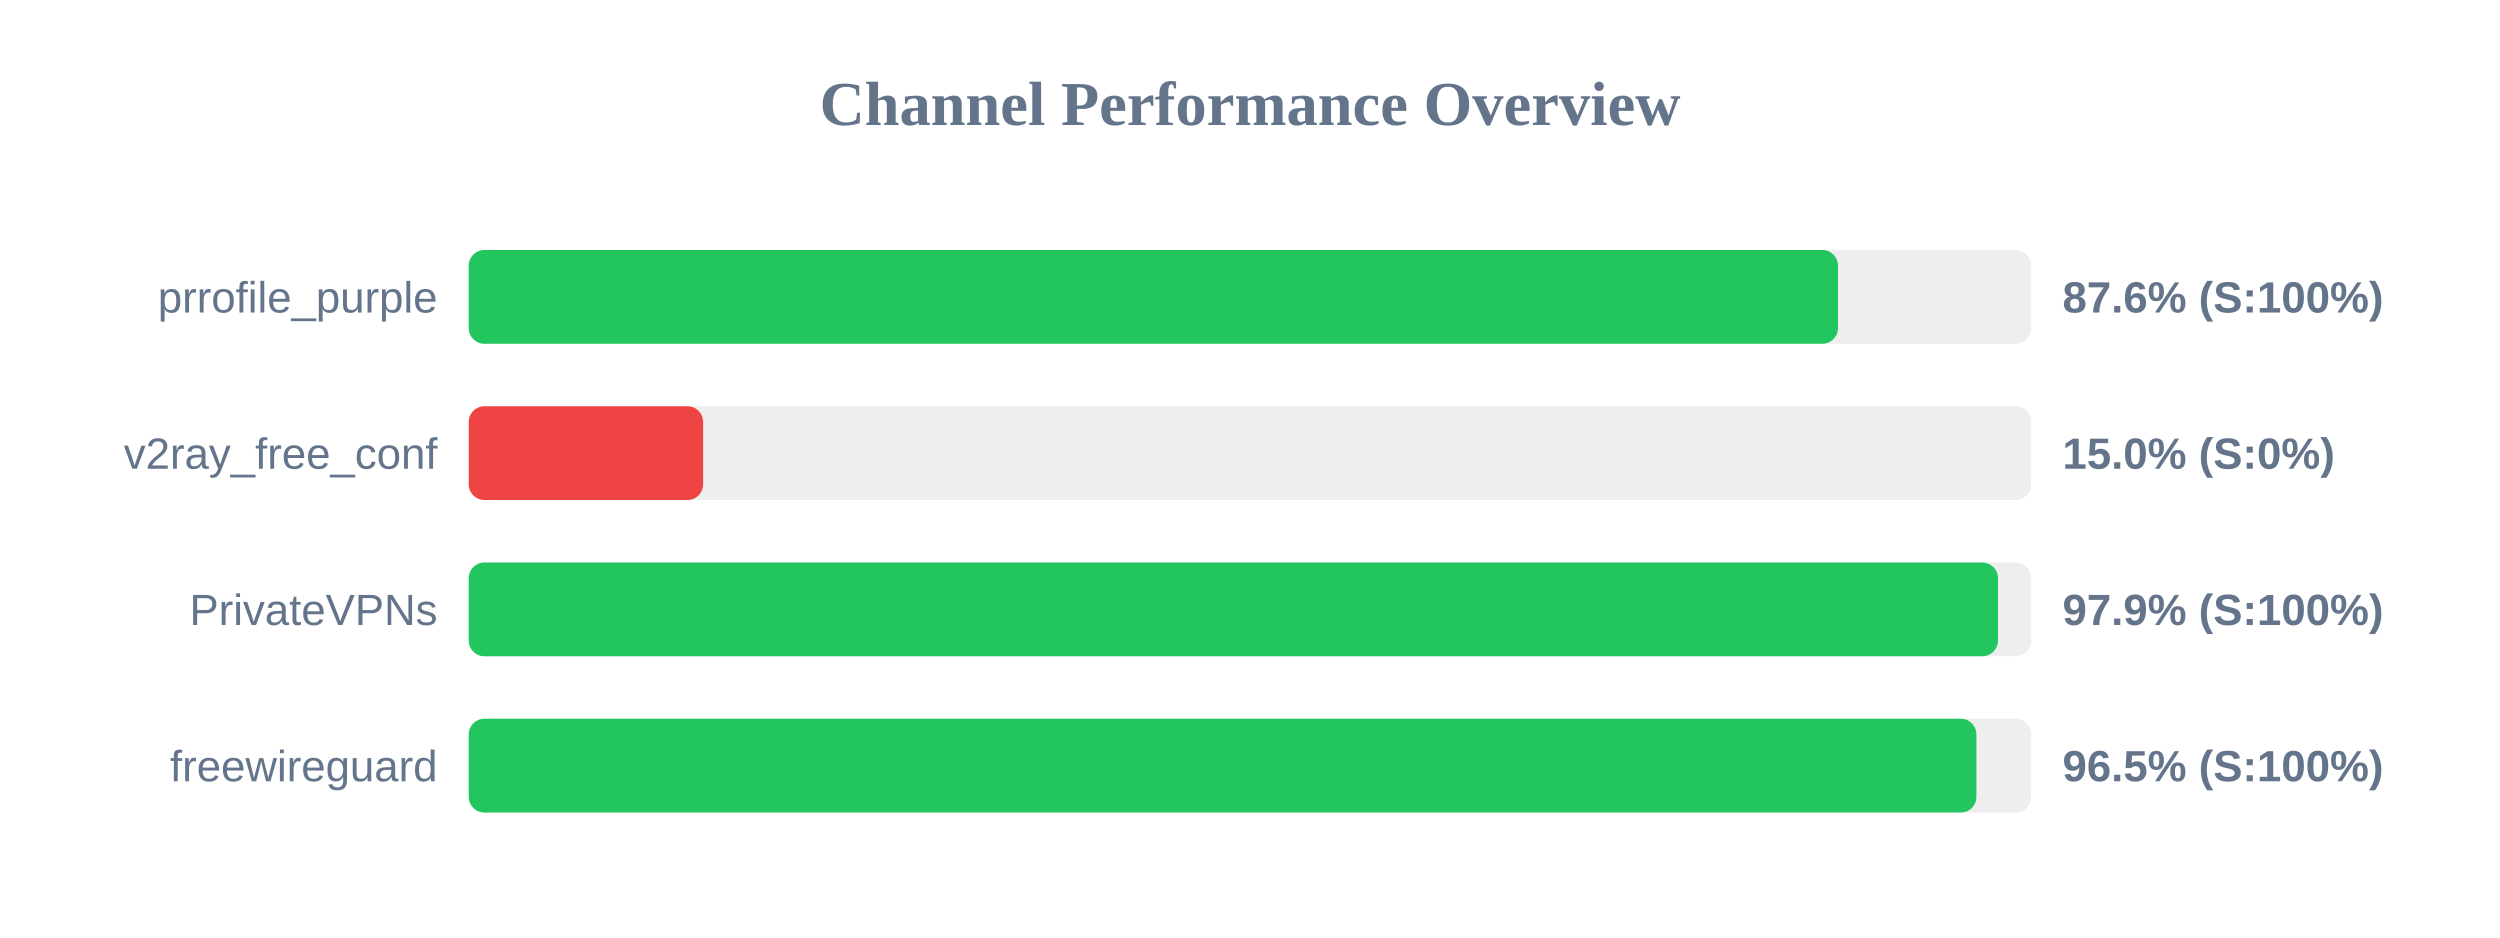
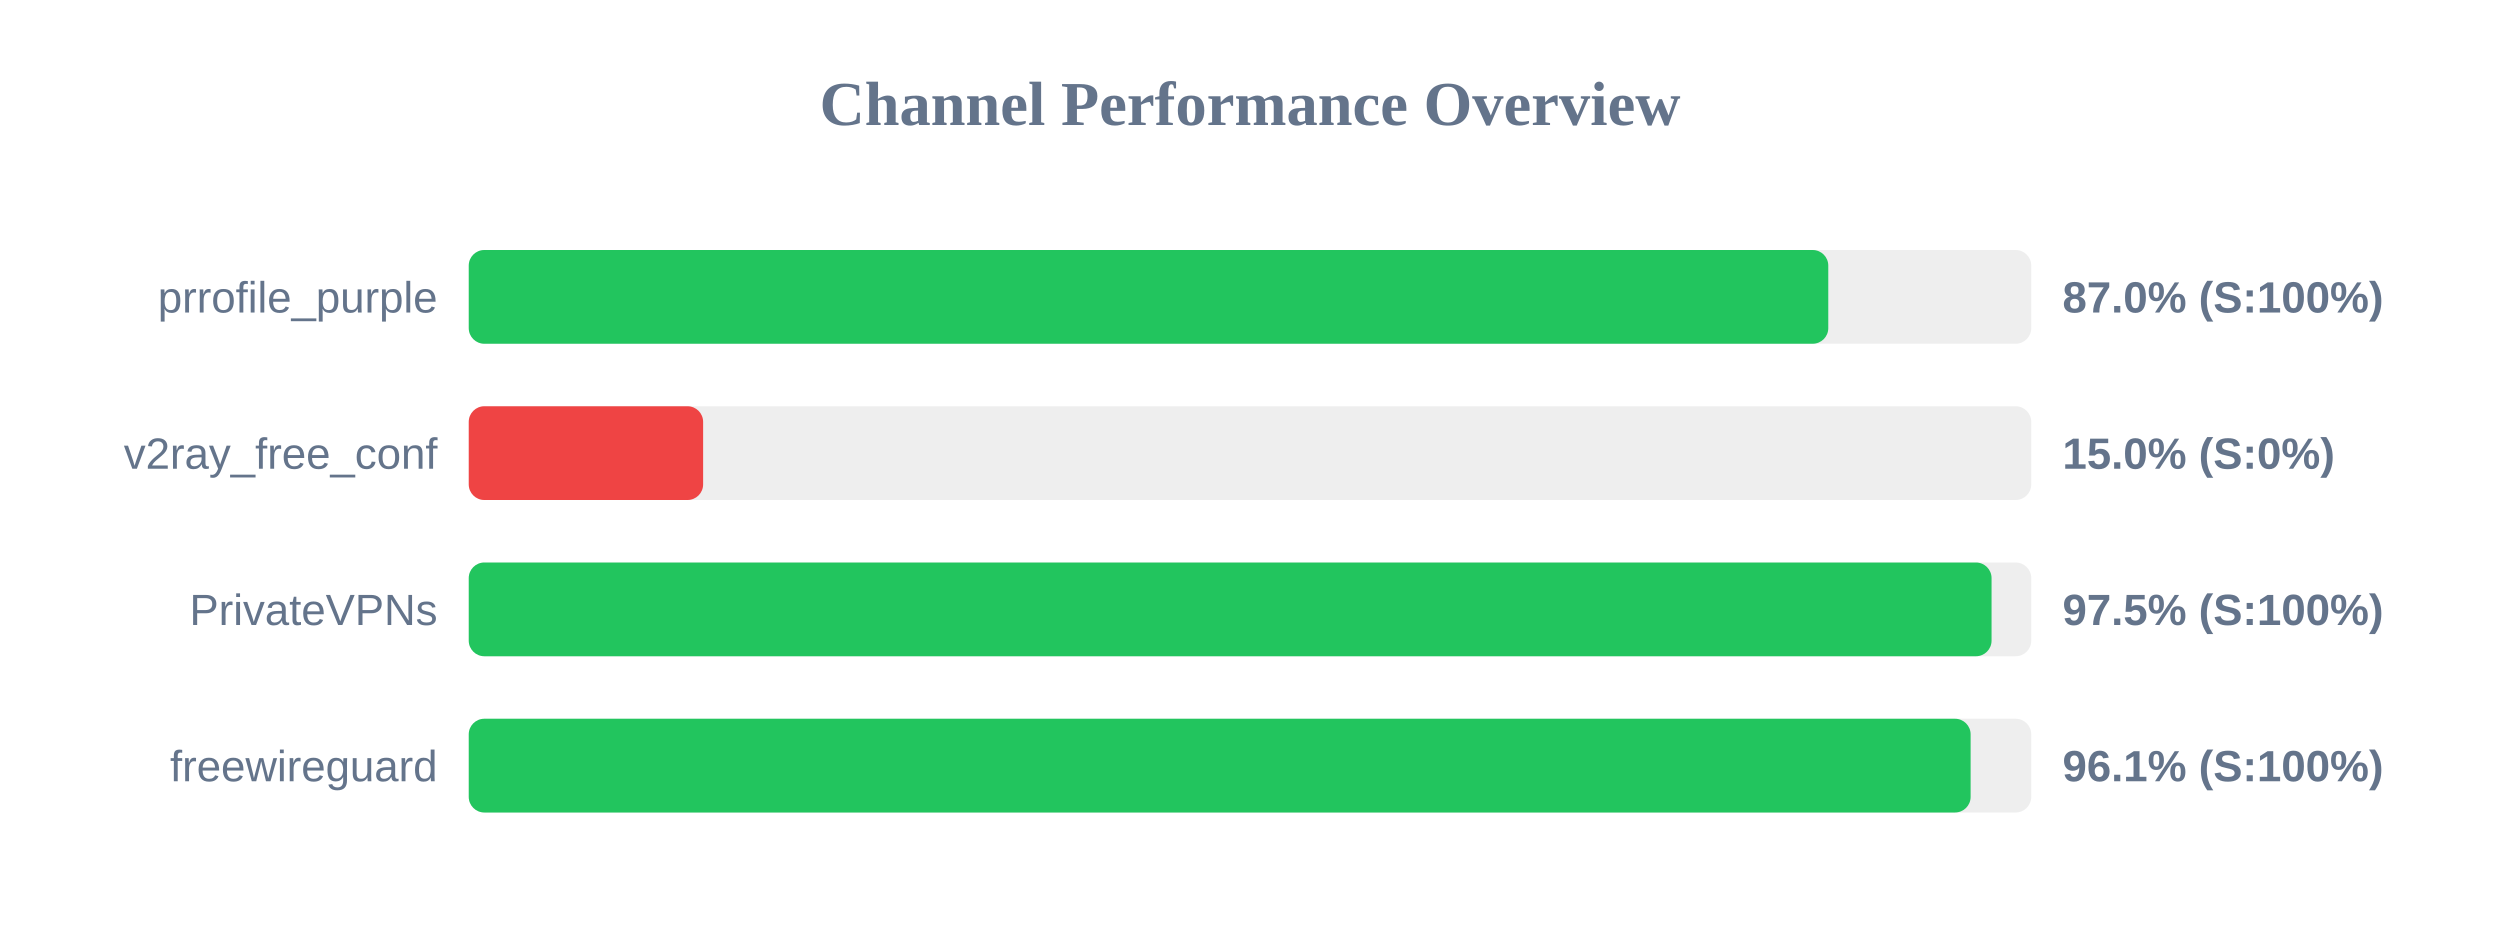
<svg xmlns="http://www.w3.org/2000/svg" width="800" height="300" version="1.1">
  <style>
        .row { font: 14px Arial; fill: #64748b; }
        .score { font: bold 14px Arial; fill: #64748b; }
    </style>
  <text x="400" y="40" text-anchor="middle" font-size="20px" font-weight="bold" fill="#64748b">Channel Performance Overview</text>
  <rect x="150" y="80" width="500" height="30" fill="#eee" rx="5" />
-   <rect x="150" y="80" width="438.15" height="30" fill="#22c55e" rx="5" />
+   <rect x="150" y="80" width="435.05" height="30" fill="#22c55e" rx="5" />
  <text x="140" y="100" text-anchor="end" class="row">prrofile_purple</text>
-   <text x="660" y="100" text-anchor="start" class="score">87.6% (S:100%)</text>
+   <text x="660" y="100" text-anchor="start" class="score">87.0% (S:100%)</text>
  <rect x="150" y="130" width="500" height="30" fill="#eee" rx="5" />
  <rect x="150" y="130" width="75.0" height="30" fill="#ef4444" rx="5" />
  <text x="140" y="150" text-anchor="end" class="row">v2ray_free_conf</text>
  <text x="660" y="150" text-anchor="start" class="score">15.0% (S:0%)</text>
  <rect x="150" y="180" width="500" height="30" fill="#eee" rx="5" />
-   <rect x="150" y="180" width="489.35" height="30" fill="#22c55e" rx="5" />
+   <rect x="150" y="180" width="487.3" height="30" fill="#22c55e" rx="5" />
  <text x="140" y="200" text-anchor="end" class="row">PrivateVPNs</text>
-   <text x="660" y="200" text-anchor="start" class="score">97.9% (S:100%)</text>
+   <text x="660" y="200" text-anchor="start" class="score">97.5% (S:100%)</text>
  <rect x="150" y="230" width="500" height="30" fill="#eee" rx="5" />
-   <rect x="150" y="230" width="482.45" height="30" fill="#22c55e" rx="5" />
+   <rect x="150" y="230" width="480.6" height="30" fill="#22c55e" rx="5" />
  <text x="140" y="250" text-anchor="end" class="row">freewireguard</text>
-   <text x="660" y="250" text-anchor="start" class="score">96.5% (S:100%)</text>
+   <text x="660" y="250" text-anchor="start" class="score">96.1% (S:100%)</text>
</svg>
